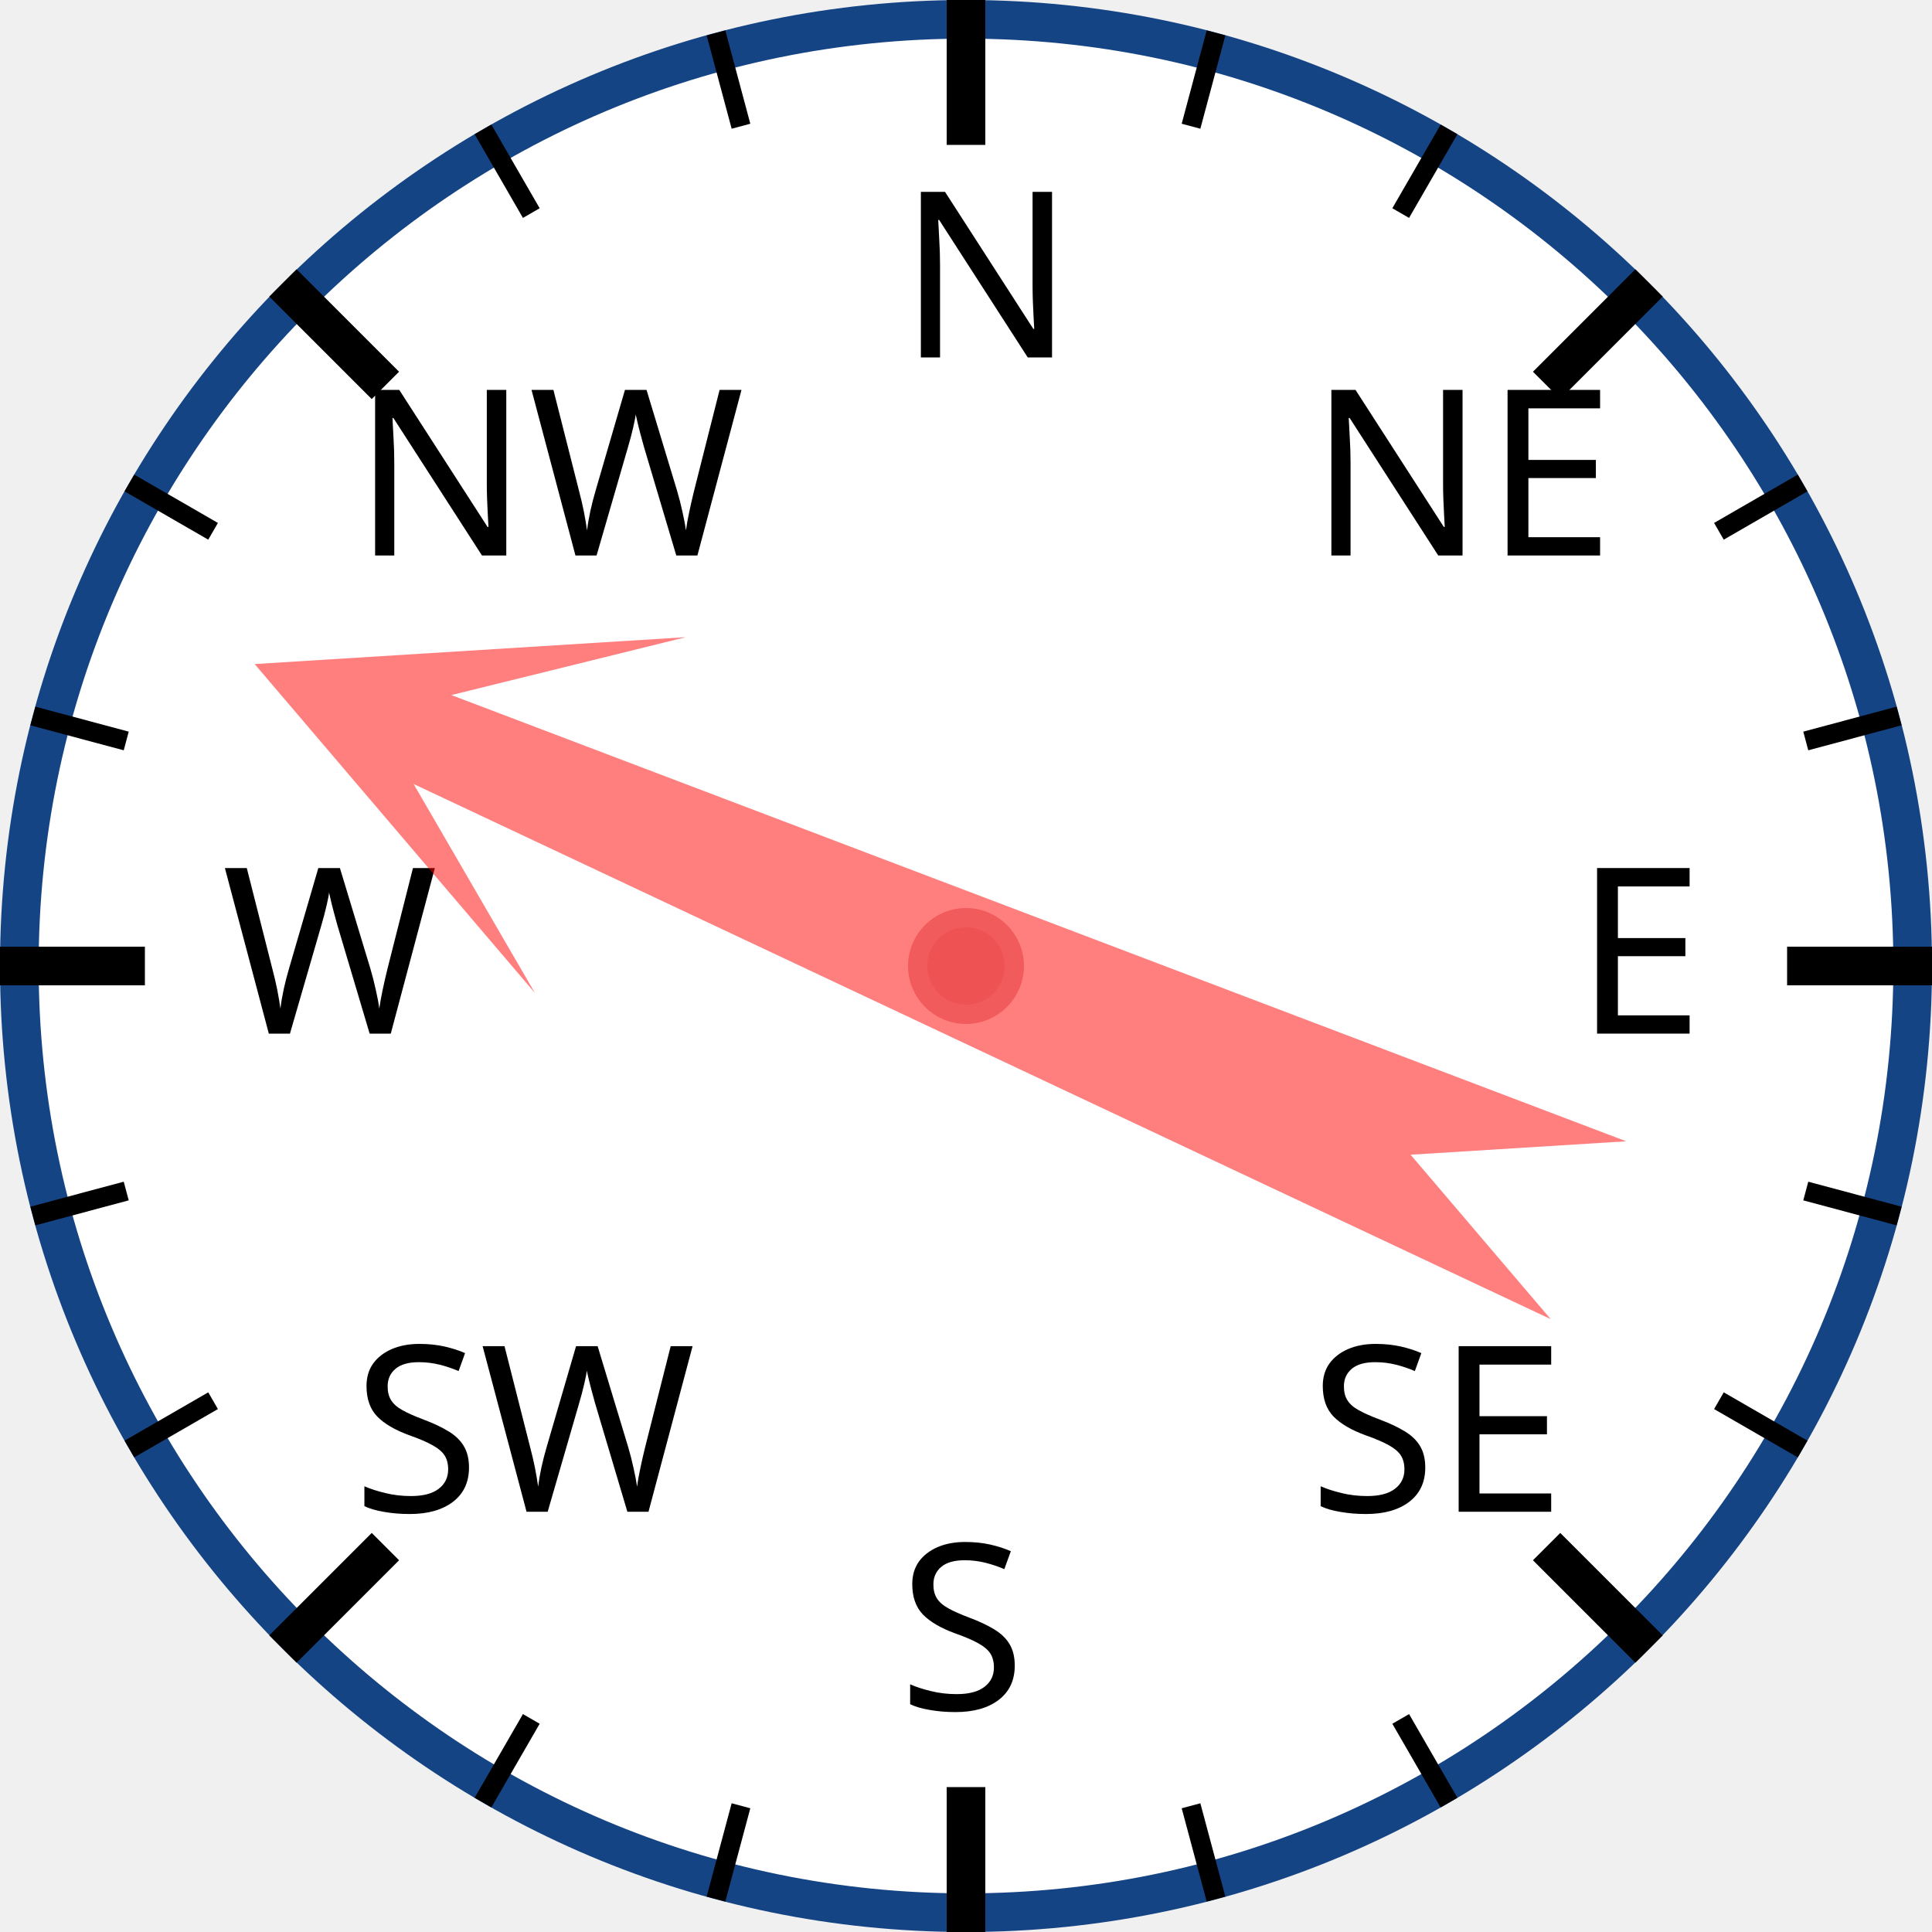
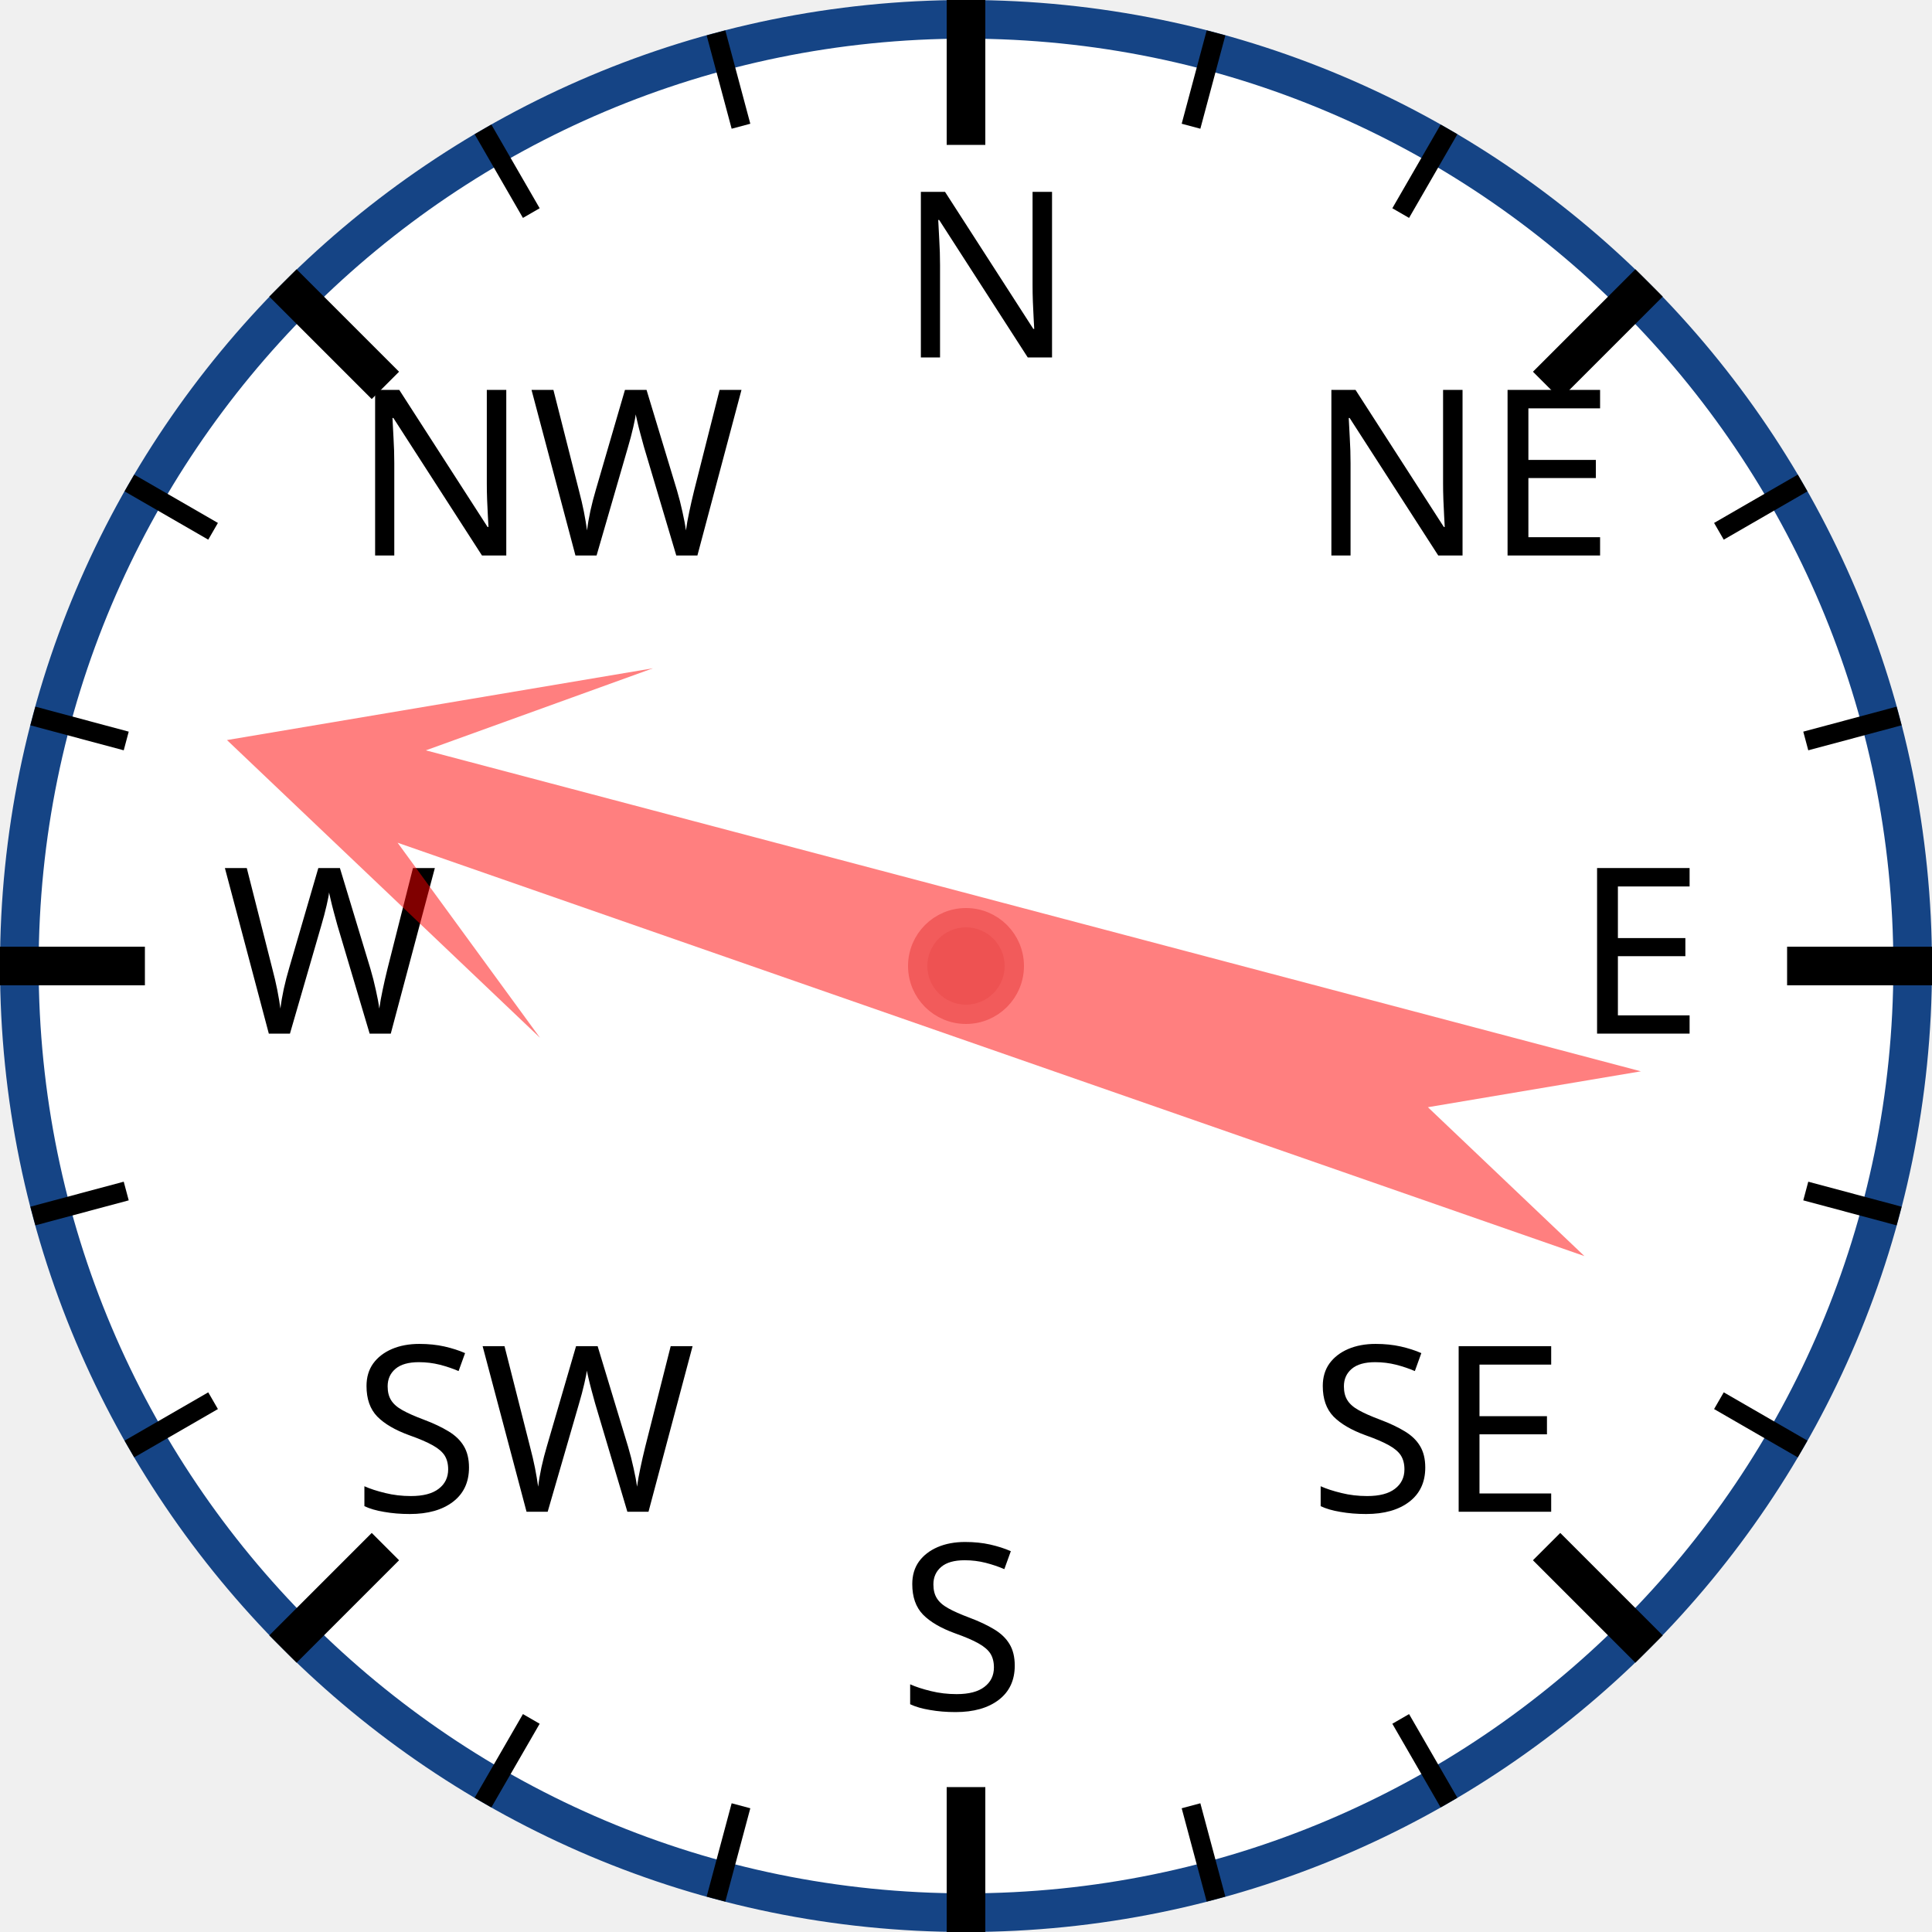
<svg xmlns="http://www.w3.org/2000/svg" width="120px" height="120px" viewBox="0 0 200 200">
  <circle cx="100" cy="100" r="98" style="fill: white; stroke: #154485; stroke-width: 4;" />
  <text x="93.0" y="37.0" style="font-family: sans-serif; font-size: 18pt;">N</text>
  <line x1="100.0" y1="0.0" x2="100.0" y2="15.0" style="stroke: black; stroke-width: 4;" />
  <line x1="74.118" y1="3.407" x2="76.706" y2="13.067" style="stroke: black; stroke-width: 2;" />
  <line x1="50" y1="13.397" x2="55" y2="22.058" style="stroke: black; stroke-width: 2;" />
  <text x="36.503" y="57.503" style="font-family: sans-serif; font-size: 18pt;">NW</text>
  <line x1="29.289" y1="29.289" x2="39.896" y2="39.896" style="stroke: black; stroke-width: 4;" />
  <line x1="13.397" y1="50" x2="22.058" y2="55" style="stroke: black; stroke-width: 2;" />
  <line x1="3.407" y1="74.118" x2="13.067" y2="76.706" style="stroke: black; stroke-width: 2;" />
  <text x="23.0" y="107.0" style="font-family: sans-serif; font-size: 18pt;">W</text>
  <line x1="0.0" y1="100.0" x2="15.0" y2="100.0" style="stroke: black; stroke-width: 4;" />
  <line x1="3.407" y1="125.882" x2="13.067" y2="123.294" style="stroke: black; stroke-width: 2;" />
  <line x1="13.397" y1="150" x2="22.058" y2="145" style="stroke: black; stroke-width: 2;" />
  <text x="36.503" y="156.497" style="font-family: sans-serif; font-size: 18pt;">SW</text>
  <line x1="29.289" y1="170.711" x2="39.896" y2="160.104" style="stroke: black; stroke-width: 4;" />
  <line x1="50" y1="186.603" x2="55" y2="177.942" style="stroke: black; stroke-width: 2;" />
  <line x1="74.118" y1="196.593" x2="76.706" y2="186.933" style="stroke: black; stroke-width: 2;" />
  <text x="93" y="177.0" style="font-family: sans-serif; font-size: 18pt;">S</text>
  <line x1="100" y1="200.0" x2="100" y2="185.0" style="stroke: black; stroke-width: 4;" />
  <line x1="125.882" y1="196.593" x2="123.294" y2="186.933" style="stroke: black; stroke-width: 2;" />
  <line x1="150.0" y1="186.603" x2="145.0" y2="177.942" style="stroke: black; stroke-width: 2;" />
  <text x="135.497" y="156.497" style="font-family: sans-serif; font-size: 18pt;">SE</text>
  <line x1="170.711" y1="170.711" x2="160.104" y2="160.104" style="stroke: black; stroke-width: 4;" />
  <line x1="186.603" y1="150" x2="177.942" y2="145" style="stroke: black; stroke-width: 2;" />
  <line x1="196.593" y1="125.882" x2="186.933" y2="123.294" style="stroke: black; stroke-width: 2;" />
  <text x="163.0" y="107" style="font-family: sans-serif; font-size: 18pt;">E</text>
  <line x1="200.0" y1="100" x2="185.0" y2="100" style="stroke: black; stroke-width: 4;" />
  <line x1="196.593" y1="74.118" x2="186.933" y2="76.706" style="stroke: black; stroke-width: 2;" />
  <line x1="186.603" y1="50" x2="177.942" y2="55" style="stroke: black; stroke-width: 2;" />
  <text x="135.497" y="57.503" style="font-family: sans-serif; font-size: 18pt;">NE</text>
  <line x1="170.711" y1="29.289" x2="160.104" y2="39.896" style="stroke: black; stroke-width: 4;" />
  <line x1="150" y1="13.397" x2="145" y2="22.058" style="stroke: black; stroke-width: 2;" />
  <line x1="125.882" y1="3.407" x2="123.294" y2="13.067" style="stroke: black; stroke-width: 2;" />
-   <polygon points="100 20 120 60 105 40 110 170 100 150 90 170 95 40 80 60" style="fill: red; fill-opacity: 0.5;" transform="rotate(293,100,100)" />
+   <polygon points="100 20 120 60 105 40 110 170 100 150 90 170 95 40 80 60" style="fill: red; fill-opacity: 0.5;" transform="rotate(287,100,100)" />
  <circle cx="100" cy="100" r="5" style="fill: #EE5252; stroke: #F25B5B; stroke-width: 2;" />
</svg>
